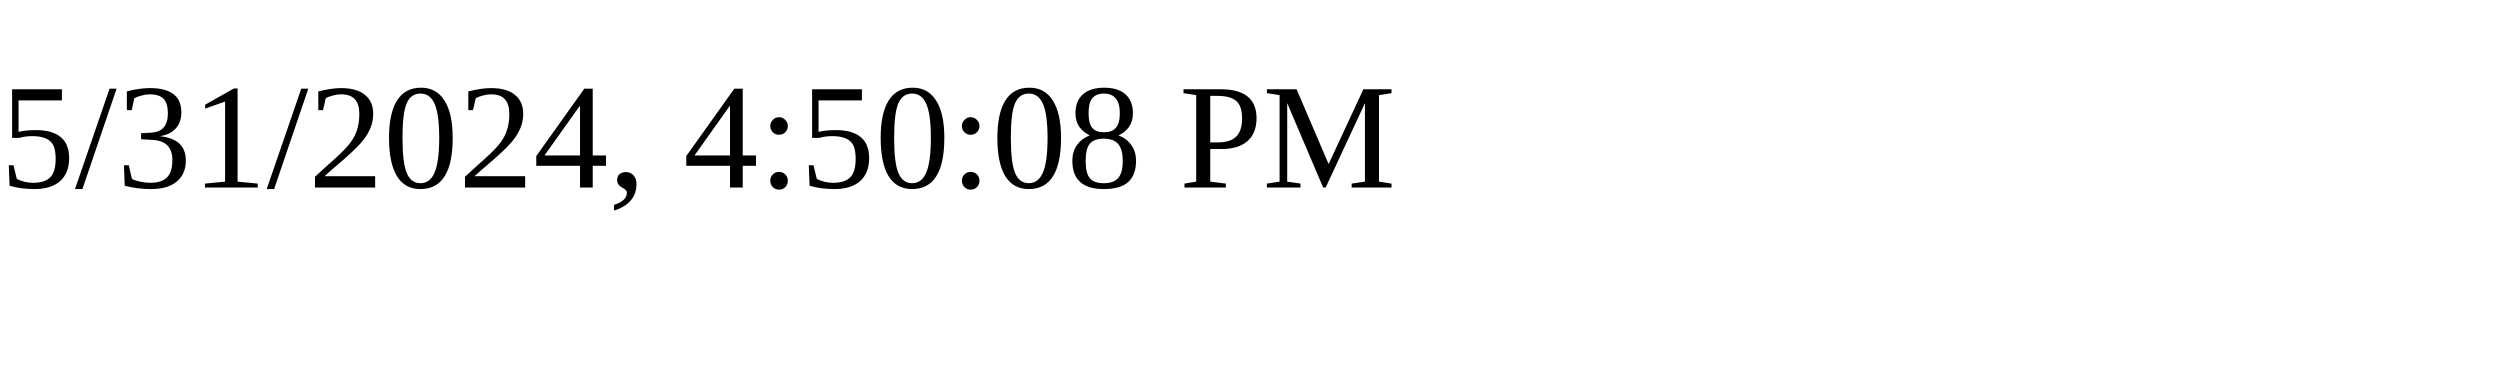
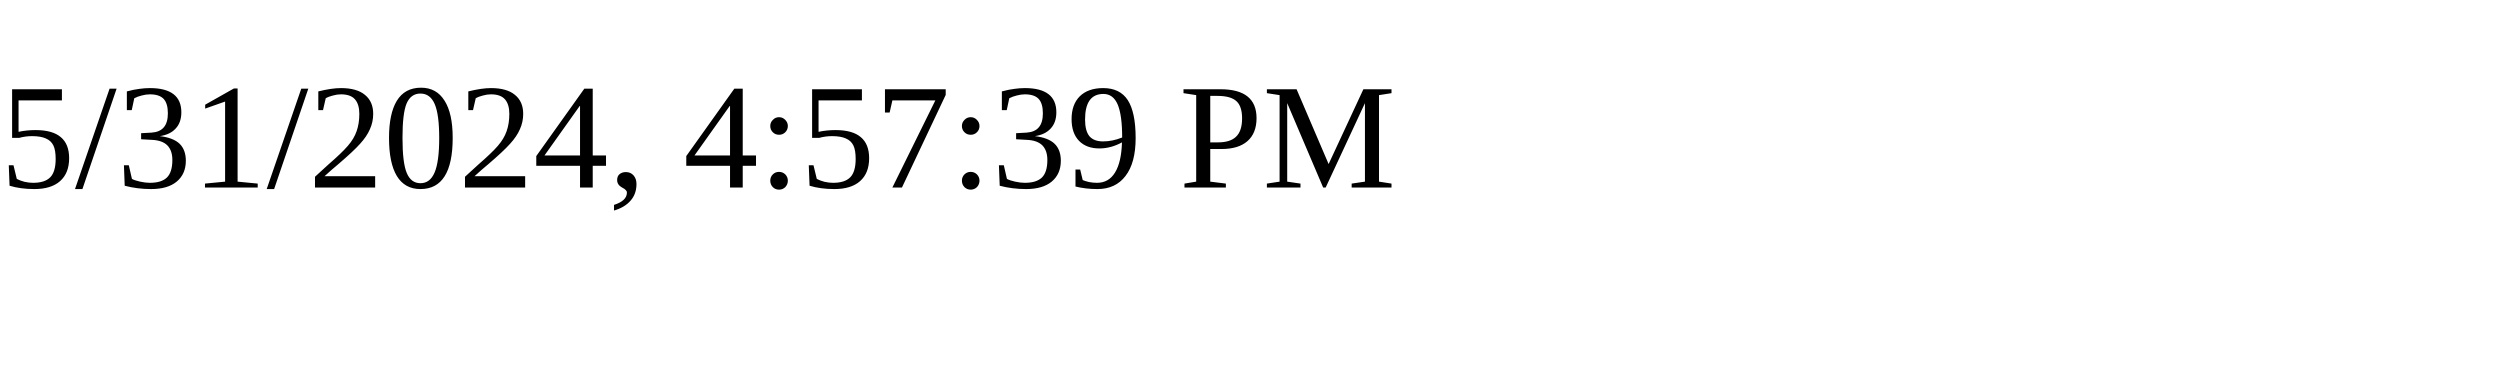
<svg xmlns="http://www.w3.org/2000/svg" height="30" width="200">
-   <text x="0" y="15">5/31/2024, 4:50:08 PM</text>
+   <text x="0" y="15">5/31/2024, 4:57:39 PM</text>
</svg>
